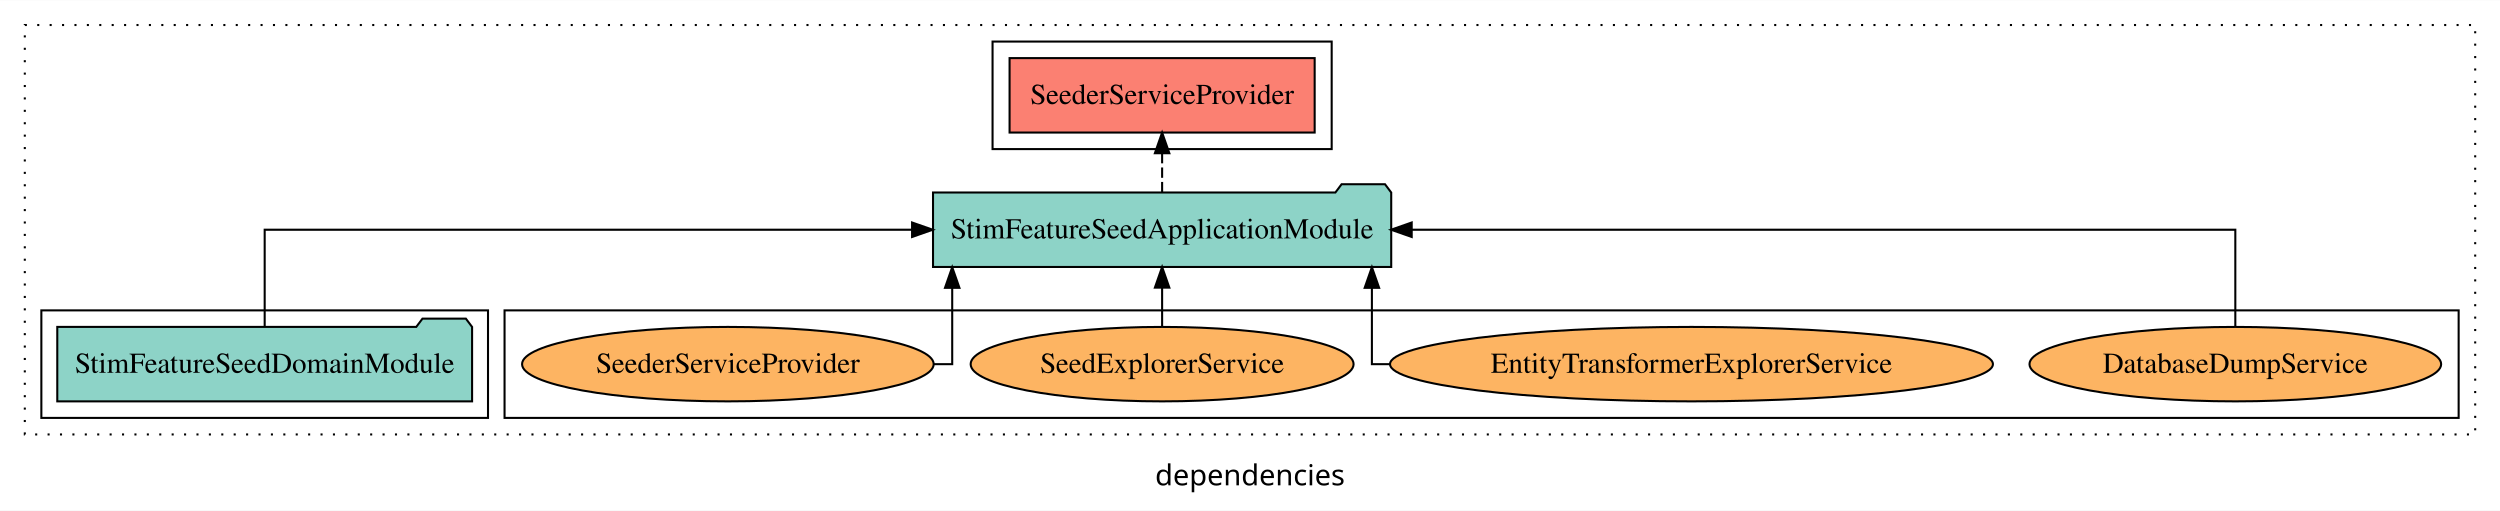
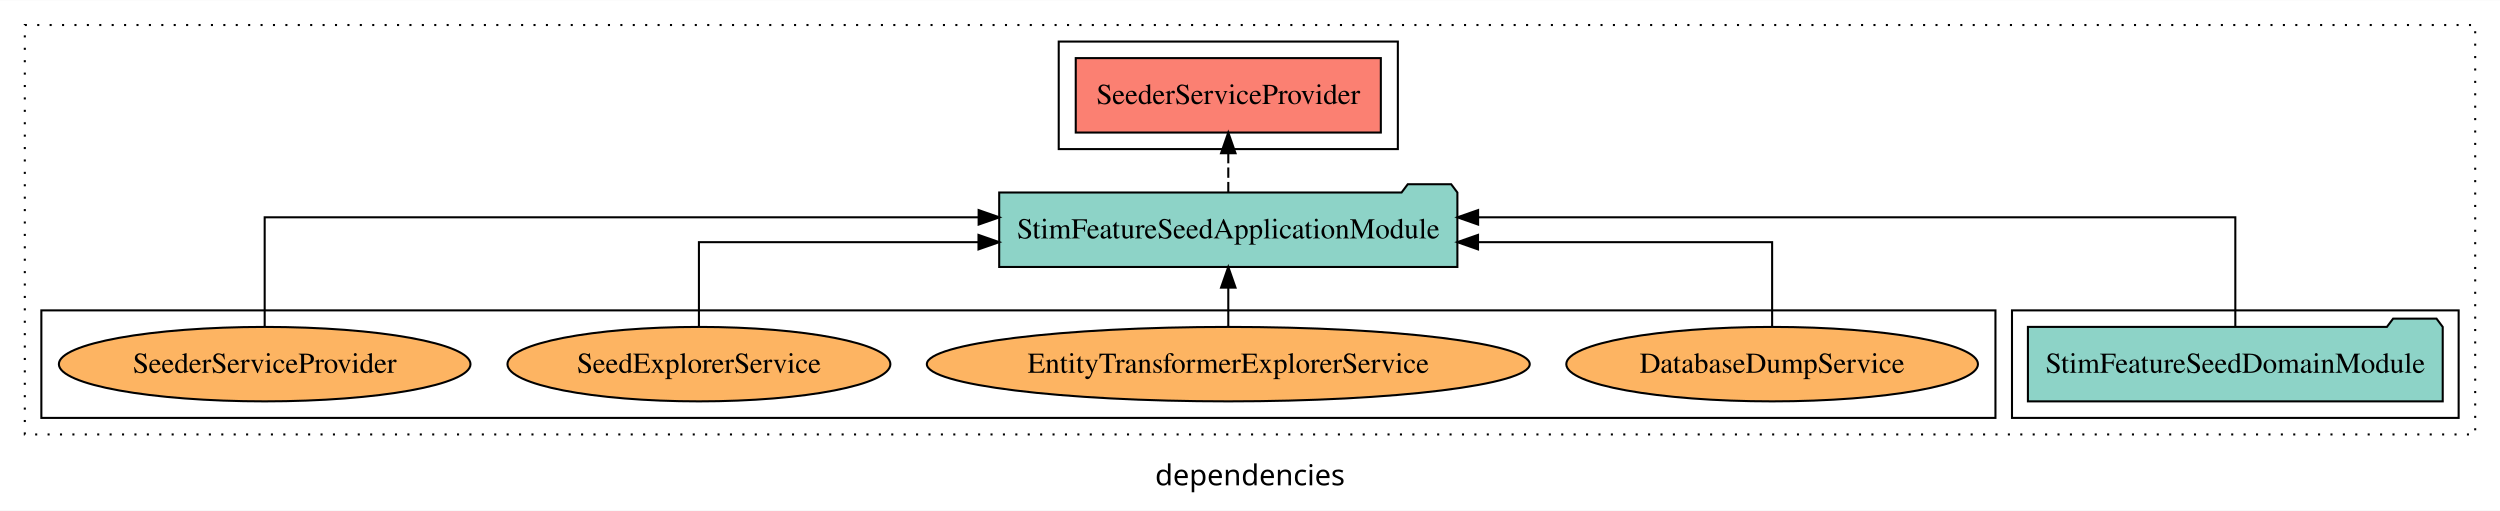
<svg xmlns="http://www.w3.org/2000/svg" width="1209pt" height="247pt" viewBox="0.00 0.00 1209.00 246.80">
  <g id="graph0" class="graph" transform="scale(1 1) rotate(0) translate(4 242.8)">
    <polygon fill="white" stroke="transparent" points="-4,4 -4,-242.8 1205,-242.8 1205,4 -4,4" />
    <text text-anchor="middle" x="600.5" y="-8.2" font-family="sans-serif" font-size="14.00">dependencies</text>
    <g id="clust1" class="cluster">
      <polygon fill="none" stroke="black" stroke-dasharray="1,5" points="8,-32.8 8,-230.8 1193,-230.8 1193,-32.8 8,-32.8" />
    </g>
+     <g id="clust3" class="cluster">
+       <polygon fill="none" stroke="black" points="969,-40.8 969,-92.8 1185,-92.8 1185,-40.8 969,-40.8" />
+     </g>
    <g id="clust4" class="cluster">
-       <polygon fill="none" stroke="black" points="476,-170.8 476,-222.8 640,-222.8 640,-170.8 476,-170.8" />
+       <polygon fill="none" stroke="black" points="508,-170.8 508,-222.8 672,-222.8 672,-170.8 508,-170.8" />
    </g>
    <g id="clust6" class="cluster">
-       <polygon fill="none" stroke="black" points="240,-40.8 240,-92.8 1185,-92.8 1185,-40.8 240,-40.8" />
-     </g>
-     <g id="clust3" class="cluster">
-       <polygon fill="none" stroke="black" points="16,-40.8 16,-92.8 232,-92.8 232,-40.8 16,-40.8" />
+       <polygon fill="none" stroke="black" points="16,-40.8 16,-92.8 961,-92.8 961,-40.8 16,-40.8" />
    </g>
    <g id="node1" class="node">
-       <polygon fill="#8dd3c7" stroke="black" points="224.3,-84.8 221.3,-88.8 200.3,-88.8 197.3,-84.8 23.7,-84.8 23.7,-48.8 224.3,-48.8 224.3,-84.8" />
-       <text text-anchor="middle" x="124" y="-62.6" font-family="Times,serif" font-size="14.00">StimFeatureSeedDomainModule</text>
+       <polygon fill="#8dd3c7" stroke="black" points="1177.3,-84.8 1174.3,-88.8 1153.3,-88.8 1150.3,-84.8 976.7,-84.8 976.7,-48.8 1177.3,-48.8 1177.3,-84.8" />
+       <text text-anchor="middle" x="1077" y="-62.6" font-family="Times,serif" font-size="14.00">StimFeatureSeedDomainModule</text>
    </g>
    <g id="node2" class="node">
-       <polygon fill="#8dd3c7" stroke="black" points="668.79,-149.8 665.79,-153.8 644.79,-153.8 641.79,-149.8 447.21,-149.8 447.21,-113.8 668.79,-113.8 668.79,-149.8" />
-       <text text-anchor="middle" x="558" y="-127.6" font-family="Times,serif" font-size="14.00">StimFeatureSeedApplicationModule</text>
+       <polygon fill="#8dd3c7" stroke="black" points="700.79,-149.8 697.79,-153.8 676.79,-153.8 673.79,-149.8 479.21,-149.8 479.21,-113.8 700.79,-113.8 700.79,-149.8" />
+       <text text-anchor="middle" x="590" y="-127.6" font-family="Times,serif" font-size="14.00">StimFeatureSeedApplicationModule</text>
    </g>
    <g id="edge1" class="edge">
-       <path fill="none" stroke="black" d="M124,-84.91C124,-104.14 124,-131.8 124,-131.8 124,-131.8 437.08,-131.8 437.08,-131.8" />
-       <polygon fill="black" stroke="black" points="437.08,-135.3 447.08,-131.8 437.08,-128.3 437.08,-135.3" />
+       <path fill="none" stroke="black" d="M1077,-85.08C1077,-106.12 1077,-137.8 1077,-137.8 1077,-137.8 710.81,-137.8 710.81,-137.8" />
+       <polygon fill="black" stroke="black" points="710.81,-134.3 700.81,-137.8 710.81,-141.3 710.81,-134.3" />
    </g>
    <g id="node3" class="node">
-       <polygon fill="#fb8072" stroke="black" points="631.77,-214.8 484.23,-214.8 484.23,-178.8 631.77,-178.8 631.77,-214.8" />
-       <text text-anchor="middle" x="558" y="-192.6" font-family="Times,serif" font-size="14.00">SeederServiceProvider </text>
+       <polygon fill="#fb8072" stroke="black" points="663.77,-214.8 516.23,-214.8 516.23,-178.8 663.77,-178.8 663.77,-214.8" />
+       <text text-anchor="middle" x="590" y="-192.6" font-family="Times,serif" font-size="14.00">SeederServiceProvider </text>
    </g>
    <g id="edge2" class="edge">
-       <path fill="none" stroke="black" stroke-dasharray="5,2" d="M558,-149.91C558,-149.91 558,-168.79 558,-168.79" />
-       <polygon fill="black" stroke="black" points="554.5,-168.79 558,-178.79 561.5,-168.79 554.5,-168.79" />
+       <path fill="none" stroke="black" stroke-dasharray="5,2" d="M590,-149.91C590,-149.91 590,-168.79 590,-168.79" />
+       <polygon fill="black" stroke="black" points="586.5,-168.79 590,-178.79 593.5,-168.79 586.5,-168.79" />
    </g>
    <g id="node4" class="node">
-       <ellipse fill="#fdb462" stroke="black" cx="1077" cy="-66.8" rx="99.54" ry="18" />
-       <text text-anchor="middle" x="1077" y="-62.6" font-family="Times,serif" font-size="14.00">DatabaseDumpService</text>
+       <ellipse fill="#fdb462" stroke="black" cx="853" cy="-66.8" rx="99.54" ry="18" />
+       <text text-anchor="middle" x="853" y="-62.6" font-family="Times,serif" font-size="14.00">DatabaseDumpService</text>
    </g>
    <g id="edge3" class="edge">
-       <path fill="none" stroke="black" d="M1077,-84.91C1077,-104.14 1077,-131.8 1077,-131.8 1077,-131.8 678.7,-131.8 678.7,-131.8" />
-       <polygon fill="black" stroke="black" points="678.7,-128.3 668.7,-131.8 678.7,-135.3 678.7,-128.3" />
+       <path fill="none" stroke="black" d="M853,-84.82C853,-102.17 853,-125.8 853,-125.8 853,-125.8 710.77,-125.8 710.77,-125.8" />
+       <polygon fill="black" stroke="black" points="710.77,-122.3 700.77,-125.8 710.77,-129.3 710.77,-122.3" />
    </g>
    <g id="node5" class="node">
-       <ellipse fill="#fdb462" stroke="black" cx="814" cy="-66.8" rx="145.78" ry="18" />
-       <text text-anchor="middle" x="814" y="-62.6" font-family="Times,serif" font-size="14.00">EntityTransformerExplorerService</text>
+       <ellipse fill="#fdb462" stroke="black" cx="590" cy="-66.8" rx="145.78" ry="18" />
+       <text text-anchor="middle" x="590" y="-62.6" font-family="Times,serif" font-size="14.00">EntityTransformerExplorerService</text>
    </g>
    <g id="edge4" class="edge">
-       <path fill="none" stroke="black" d="M668.2,-66.8C662.68,-66.8 659.45,-66.8 659.45,-66.8 659.45,-66.8 659.45,-103.69 659.45,-103.69" />
-       <polygon fill="black" stroke="black" points="655.95,-103.69 659.45,-113.69 662.95,-103.69 655.95,-103.69" />
+       <path fill="none" stroke="black" d="M590,-84.91C590,-84.91 590,-103.79 590,-103.79" />
+       <polygon fill="black" stroke="black" points="586.5,-103.79 590,-113.79 593.5,-103.79 586.5,-103.79" />
    </g>
    <g id="node6" class="node">
-       <ellipse fill="#fdb462" stroke="black" cx="558" cy="-66.8" rx="92.59" ry="18" />
-       <text text-anchor="middle" x="558" y="-62.6" font-family="Times,serif" font-size="14.00">SeedExplorerService</text>
+       <ellipse fill="#fdb462" stroke="black" cx="334" cy="-66.8" rx="92.59" ry="18" />
+       <text text-anchor="middle" x="334" y="-62.6" font-family="Times,serif" font-size="14.00">SeedExplorerService</text>
    </g>
    <g id="edge5" class="edge">
-       <path fill="none" stroke="black" d="M558,-84.91C558,-84.91 558,-103.79 558,-103.79" />
-       <polygon fill="black" stroke="black" points="554.5,-103.79 558,-113.79 561.5,-103.79 554.5,-103.79" />
+       <path fill="none" stroke="black" d="M334,-84.82C334,-102.17 334,-125.8 334,-125.8 334,-125.8 469.2,-125.8 469.2,-125.8" />
+       <polygon fill="black" stroke="black" points="469.2,-129.3 479.2,-125.8 469.2,-122.3 469.2,-129.3" />
    </g>
    <g id="node7" class="node">
-       <ellipse fill="#fdb462" stroke="black" cx="348" cy="-66.8" rx="99.53" ry="18" />
-       <text text-anchor="middle" x="348" y="-62.6" font-family="Times,serif" font-size="14.00">SeederServiceProvider</text>
+       <ellipse fill="#fdb462" stroke="black" cx="124" cy="-66.8" rx="99.53" ry="18" />
+       <text text-anchor="middle" x="124" y="-62.6" font-family="Times,serif" font-size="14.00">SeederServiceProvider</text>
    </g>
    <g id="edge6" class="edge">
-       <path fill="none" stroke="black" d="M447.61,-66.8C453.13,-66.8 456.49,-66.8 456.49,-66.8 456.49,-66.8 456.49,-103.69 456.49,-103.69" />
-       <polygon fill="black" stroke="black" points="452.99,-103.69 456.49,-113.69 459.99,-103.69 452.99,-103.69" />
+       <path fill="none" stroke="black" d="M124,-85.08C124,-106.12 124,-137.8 124,-137.8 124,-137.8 469.27,-137.8 469.27,-137.8" />
+       <polygon fill="black" stroke="black" points="469.27,-141.3 479.27,-137.8 469.27,-134.3 469.27,-141.3" />
    </g>
  </g>
</svg>
